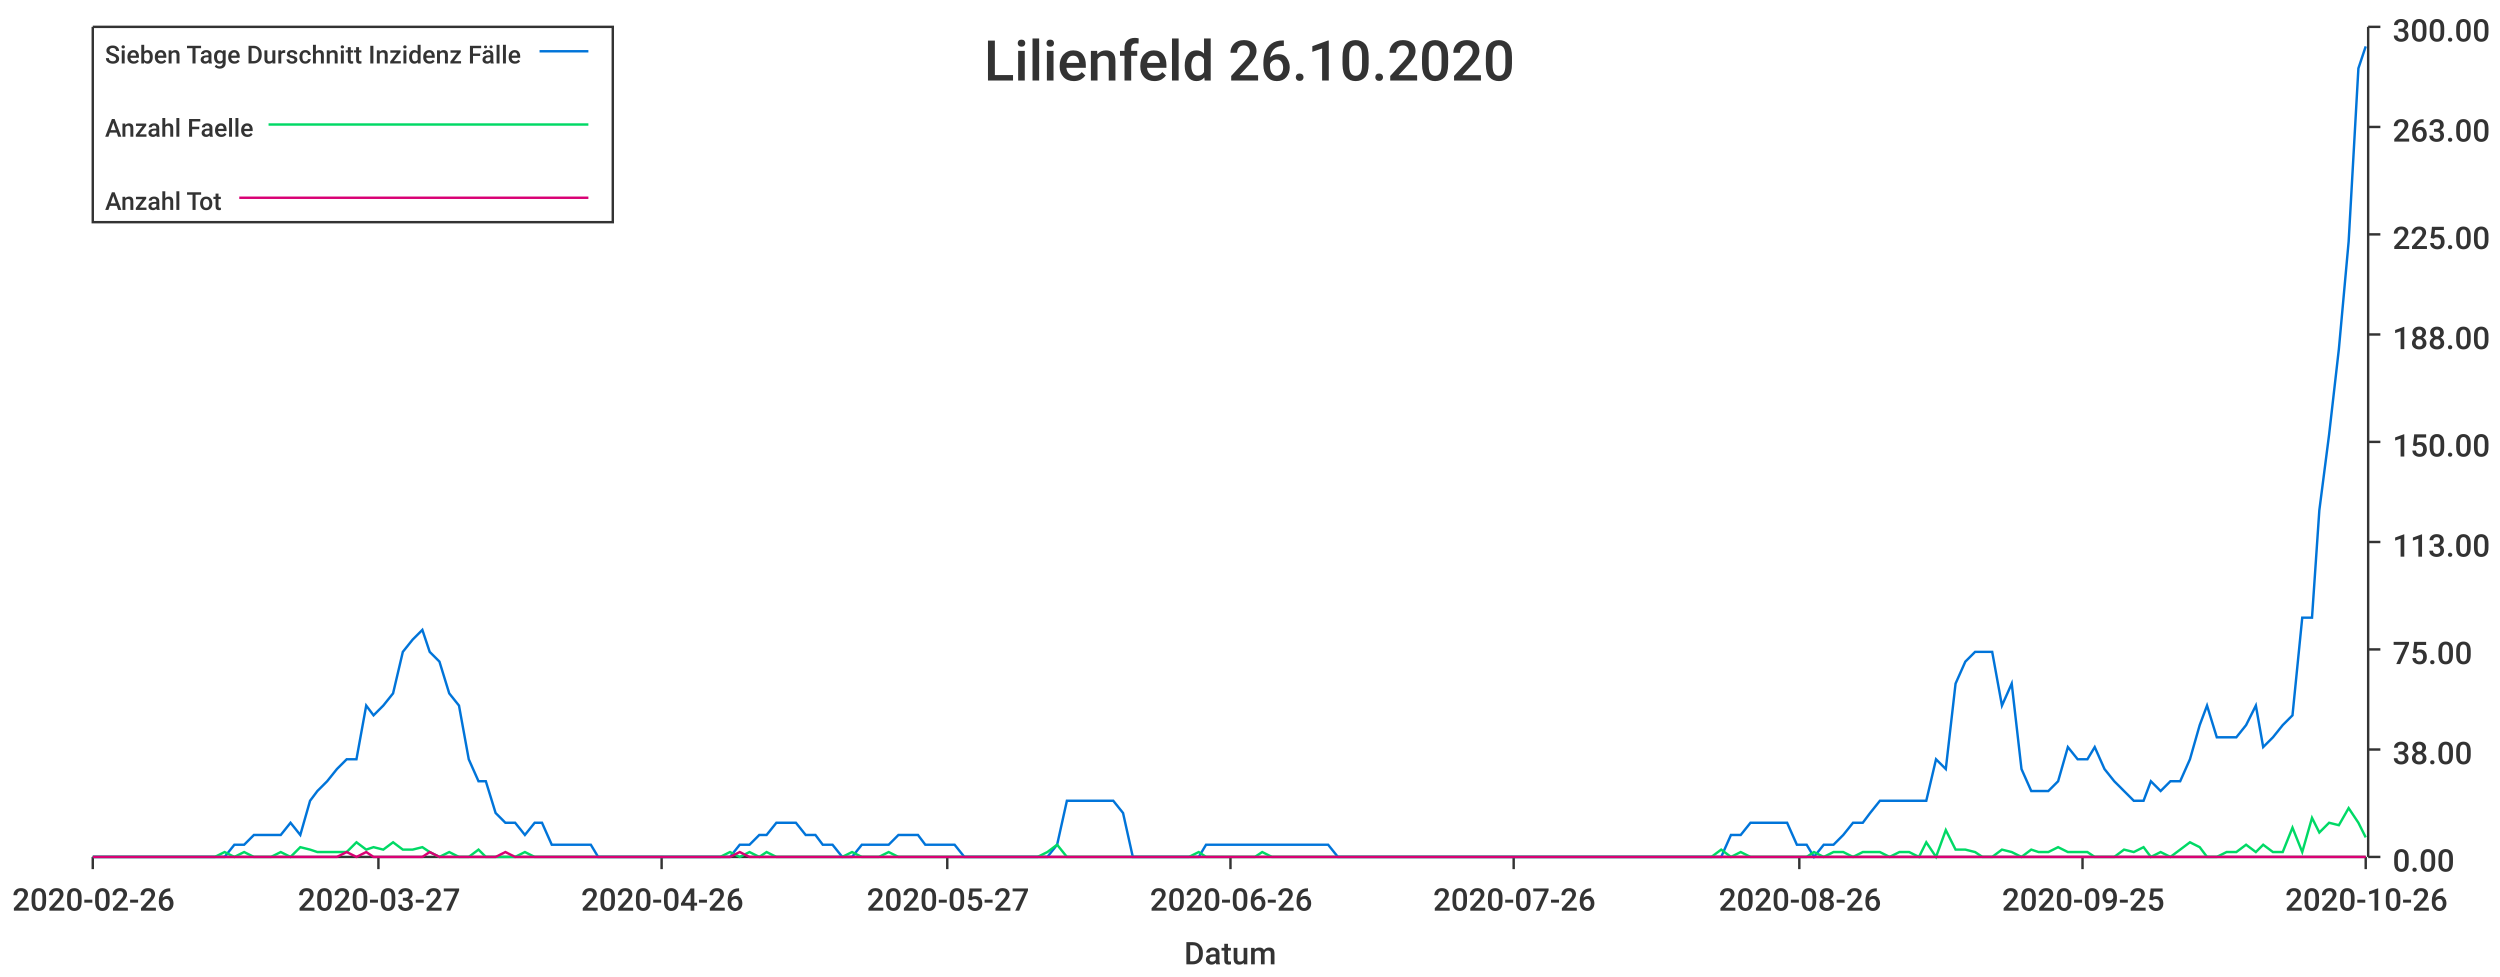
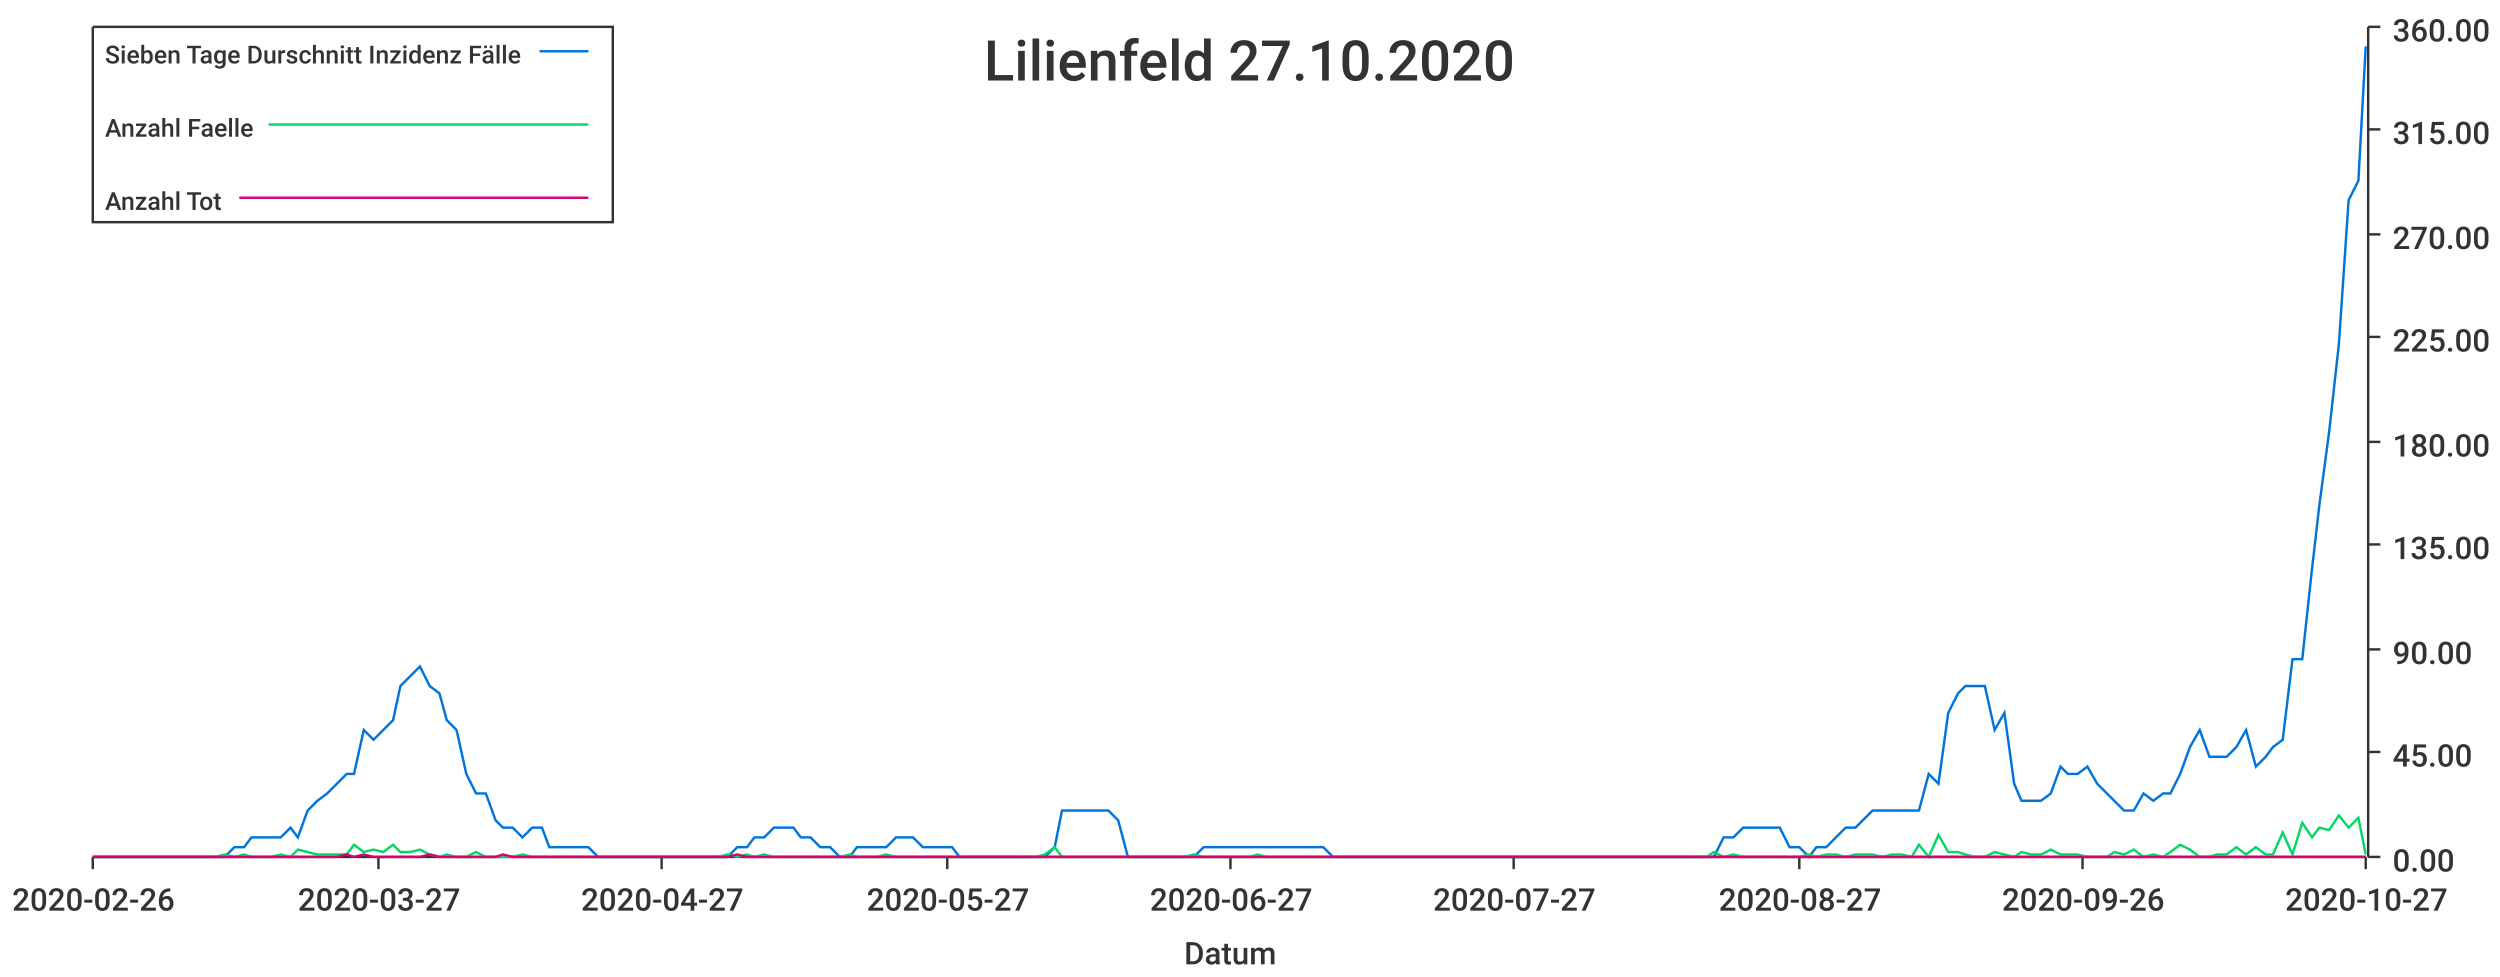
<svg xmlns="http://www.w3.org/2000/svg" width="1024" height="400">\n<path d="M 0 0 L 1024 0 L 1024 400 L 0 400 L 0 0" style="stroke-width:0;stroke:rgba(255,255,255,1.0);fill:rgba(255,255,255,1.0)" />
  <path d="M 38 11 L 969 11 L 969 351 L 38 351 L 38 11" style="stroke-width:0;stroke:rgba(255,255,255,1.0);fill:rgba(255,255,255,1.0)" />
  <path d="M 38 351 L 969 351" style="stroke-width:1;stroke:rgba(51,51,51,1.0);fill:none" />
  <path d="M 38 351 L 38 356" style="stroke-width:1;stroke:rgba(51,51,51,1.0);fill:none" />
  <text x="5" y="373" style="stroke-width:0;stroke:none;fill:rgba(51,51,51,1.0);font-size:12.8px;font-family:'Roboto Medium',sans-serif">2020-02-26</text>
  <path d="M 155 351 L 155 356" style="stroke-width:1;stroke:rgba(51,51,51,1.0);fill:none" />
  <text x="122" y="373" style="stroke-width:0;stroke:none;fill:rgba(51,51,51,1.0);font-size:12.8px;font-family:'Roboto Medium',sans-serif">2020-03-27</text>
  <path d="M 271 351 L 271 356" style="stroke-width:1;stroke:rgba(51,51,51,1.0);fill:none" />
-   <text x="238" y="373" style="stroke-width:0;stroke:none;fill:rgba(51,51,51,1.0);font-size:12.8px;font-family:'Roboto Medium',sans-serif">2020-04-26</text>
+   <text x="238" y="373" style="stroke-width:0;stroke:none;fill:rgba(51,51,51,1.0);font-size:12.8px;font-family:'Roboto Medium',sans-serif">2020-04-27</text>
  <path d="M 388 351 L 388 356" style="stroke-width:1;stroke:rgba(51,51,51,1.0);fill:none" />
  <text x="355" y="373" style="stroke-width:0;stroke:none;fill:rgba(51,51,51,1.0);font-size:12.8px;font-family:'Roboto Medium',sans-serif">2020-05-27</text>
  <path d="M 504 351 L 504 356" style="stroke-width:1;stroke:rgba(51,51,51,1.0);fill:none" />
-   <text x="471" y="373" style="stroke-width:0;stroke:none;fill:rgba(51,51,51,1.0);font-size:12.8px;font-family:'Roboto Medium',sans-serif">2020-06-26</text>
+   <text x="471" y="373" style="stroke-width:0;stroke:none;fill:rgba(51,51,51,1.0);font-size:12.8px;font-family:'Roboto Medium',sans-serif">2020-06-27</text>
  <path d="M 620 351 L 620 356" style="stroke-width:1;stroke:rgba(51,51,51,1.0);fill:none" />
-   <text x="587" y="373" style="stroke-width:0;stroke:none;fill:rgba(51,51,51,1.0);font-size:12.8px;font-family:'Roboto Medium',sans-serif">2020-07-26</text>
+   <text x="587" y="373" style="stroke-width:0;stroke:none;fill:rgba(51,51,51,1.0);font-size:12.8px;font-family:'Roboto Medium',sans-serif">2020-07-27</text>
  <path d="M 737 351 L 737 356" style="stroke-width:1;stroke:rgba(51,51,51,1.0);fill:none" />
-   <text x="704" y="373" style="stroke-width:0;stroke:none;fill:rgba(51,51,51,1.0);font-size:12.8px;font-family:'Roboto Medium',sans-serif">2020-08-26</text>
+   <text x="704" y="373" style="stroke-width:0;stroke:none;fill:rgba(51,51,51,1.0);font-size:12.8px;font-family:'Roboto Medium',sans-serif">2020-08-27</text>
  <path d="M 853 351 L 853 356" style="stroke-width:1;stroke:rgba(51,51,51,1.0);fill:none" />
-   <text x="820" y="373" style="stroke-width:0;stroke:none;fill:rgba(51,51,51,1.0);font-size:12.8px;font-family:'Roboto Medium',sans-serif">2020-09-25</text>
+   <text x="820" y="373" style="stroke-width:0;stroke:none;fill:rgba(51,51,51,1.0);font-size:12.8px;font-family:'Roboto Medium',sans-serif">2020-09-26</text>
  <path d="M 969 351 L 969 356" style="stroke-width:1;stroke:rgba(51,51,51,1.0);fill:none" />
-   <text x="936" y="373" style="stroke-width:0;stroke:none;fill:rgba(51,51,51,1.0);font-size:12.8px;font-family:'Roboto Medium',sans-serif">2020-10-26</text>
+   <text x="936" y="373" style="stroke-width:0;stroke:none;fill:rgba(51,51,51,1.0);font-size:12.8px;font-family:'Roboto Medium',sans-serif">2020-10-27</text>
  <text x="485" y="395" style="stroke-width:0;stroke:none;fill:rgba(51,51,51,1.0);font-size:12.8px;font-family:'Roboto Medium',sans-serif">Datum</text>
  <path d="M 970 351 L 970 11" style="stroke-width:1;stroke:rgba(51,51,51,1.0);fill:none" />
  <path d="M 970 351 L 975 351" style="stroke-width:1;stroke:rgba(51,51,51,1.0);fill:none" />
  <text x="980" y="357" style="stroke-width:0;stroke:none;fill:rgba(51,51,51,1.0);font-size:12.8px;font-family:'Roboto Medium',sans-serif">0.00</text>
-   <path d="M 970 307 L 975 307" style="stroke-width:1;stroke:rgba(51,51,51,1.0);fill:none" />
-   <text x="980" y="313" style="stroke-width:0;stroke:none;fill:rgba(51,51,51,1.0);font-size:12.8px;font-family:'Roboto Medium',sans-serif">38.00</text>
+   <path d="M 970 308 L 975 308" style="stroke-width:1;stroke:rgba(51,51,51,1.0);fill:none" />
+   <text x="980" y="314" style="stroke-width:0;stroke:none;fill:rgba(51,51,51,1.0);font-size:12.8px;font-family:'Roboto Medium',sans-serif">45.00</text>
  <path d="M 970 266 L 975 266" style="stroke-width:1;stroke:rgba(51,51,51,1.0);fill:none" />
-   <text x="980" y="272" style="stroke-width:0;stroke:none;fill:rgba(51,51,51,1.0);font-size:12.8px;font-family:'Roboto Medium',sans-serif">75.00</text>
-   <path d="M 970 222 L 975 222" style="stroke-width:1;stroke:rgba(51,51,51,1.0);fill:none" />
-   <text x="980" y="228" style="stroke-width:0;stroke:none;fill:rgba(51,51,51,1.0);font-size:12.8px;font-family:'Roboto Medium',sans-serif">113.00</text>
+   <text x="980" y="272" style="stroke-width:0;stroke:none;fill:rgba(51,51,51,1.0);font-size:12.8px;font-family:'Roboto Medium',sans-serif">90.00</text>
+   <path d="M 970 223 L 975 223" style="stroke-width:1;stroke:rgba(51,51,51,1.0);fill:none" />
+   <text x="980" y="229" style="stroke-width:0;stroke:none;fill:rgba(51,51,51,1.0);font-size:12.8px;font-family:'Roboto Medium',sans-serif">135.00</text>
  <path d="M 970 181 L 975 181" style="stroke-width:1;stroke:rgba(51,51,51,1.0);fill:none" />
-   <text x="980" y="187" style="stroke-width:0;stroke:none;fill:rgba(51,51,51,1.0);font-size:12.8px;font-family:'Roboto Medium',sans-serif">150.00</text>
-   <path d="M 970 137 L 975 137" style="stroke-width:1;stroke:rgba(51,51,51,1.0);fill:none" />
-   <text x="980" y="143" style="stroke-width:0;stroke:none;fill:rgba(51,51,51,1.0);font-size:12.8px;font-family:'Roboto Medium',sans-serif">188.00</text>
+   <text x="980" y="187" style="stroke-width:0;stroke:none;fill:rgba(51,51,51,1.0);font-size:12.8px;font-family:'Roboto Medium',sans-serif">180.00</text>
+   <path d="M 970 138 L 975 138" style="stroke-width:1;stroke:rgba(51,51,51,1.0);fill:none" />
+   <text x="980" y="144" style="stroke-width:0;stroke:none;fill:rgba(51,51,51,1.0);font-size:12.8px;font-family:'Roboto Medium',sans-serif">225.00</text>
  <path d="M 970 96 L 975 96" style="stroke-width:1;stroke:rgba(51,51,51,1.0);fill:none" />
-   <text x="980" y="102" style="stroke-width:0;stroke:none;fill:rgba(51,51,51,1.0);font-size:12.8px;font-family:'Roboto Medium',sans-serif">225.00</text>
-   <path d="M 970 52 L 975 52" style="stroke-width:1;stroke:rgba(51,51,51,1.0);fill:none" />
-   <text x="980" y="58" style="stroke-width:0;stroke:none;fill:rgba(51,51,51,1.0);font-size:12.8px;font-family:'Roboto Medium',sans-serif">263.00</text>
+   <text x="980" y="102" style="stroke-width:0;stroke:none;fill:rgba(51,51,51,1.0);font-size:12.8px;font-family:'Roboto Medium',sans-serif">270.00</text>
+   <path d="M 970 53 L 975 53" style="stroke-width:1;stroke:rgba(51,51,51,1.0);fill:none" />
+   <text x="980" y="59" style="stroke-width:0;stroke:none;fill:rgba(51,51,51,1.0);font-size:12.8px;font-family:'Roboto Medium',sans-serif">315.00</text>
  <path d="M 970 11 L 975 11" style="stroke-width:1;stroke:rgba(51,51,51,1.0);fill:none" />
-   <text x="980" y="17" style="stroke-width:0;stroke:none;fill:rgba(51,51,51,1.0);font-size:12.8px;font-family:'Roboto Medium',sans-serif">300.00</text>
-   <path d="M 38 351 L 42 351 L 46 351 L 50 351 L 54 351 L 58 351 L 61 351 L 65 351 L 69 351 L 73 351 L 77 351 L 81 351 L 84 351 L 88 351 L 92 351 L 96 346 L 100 346 L 104 342 L 107 342 L 111 342 L 115 342 L 119 337 L 123 342 L 127 328 L 130 324 L 134 320 L 138 315 L 142 311 L 146 311 L 150 289 L 153 293 L 157 289 L 161 284 L 165 267 L 169 262 L 173 258 L 176 267 L 180 271 L 184 284 L 188 289 L 192 311 L 196 320 L 199 320 L 203 333 L 207 337 L 211 337 L 215 342 L 219 337 L 222 337 L 226 346 L 230 346 L 234 346 L 238 346 L 242 346 L 245 351 L 249 351 L 253 351 L 257 351 L 261 351 L 265 351 L 268 351 L 272 351 L 276 351 L 280 351 L 284 351 L 288 351 L 291 351 L 295 351 L 299 351 L 303 346 L 307 346 L 311 342 L 314 342 L 318 337 L 322 337 L 326 337 L 330 342 L 334 342 L 337 346 L 341 346 L 345 351 L 349 351 L 353 346 L 356 346 L 360 346 L 364 346 L 368 342 L 372 342 L 376 342 L 379 346 L 383 346 L 387 346 L 391 346 L 395 351 L 399 351 L 402 351 L 406 351 L 410 351 L 414 351 L 418 351 L 422 351 L 425 351 L 429 351 L 433 346 L 437 328 L 441 328 L 445 328 L 448 328 L 452 328 L 456 328 L 460 333 L 464 351 L 468 351 L 471 351 L 475 351 L 479 351 L 483 351 L 487 351 L 491 351 L 494 346 L 498 346 L 502 346 L 506 346 L 510 346 L 514 346 L 517 346 L 521 346 L 525 346 L 529 346 L 533 346 L 537 346 L 540 346 L 544 346 L 548 351 L 552 351 L 556 351 L 560 351 L 563 351 L 567 351 L 571 351 L 575 351 L 579 351 L 583 351 L 586 351 L 590 351 L 594 351 L 598 351 L 602 351 L 606 351 L 609 351 L 613 351 L 617 351 L 621 351 L 625 351 L 629 351 L 632 351 L 636 351 L 640 351 L 644 351 L 648 351 L 652 351 L 655 351 L 659 351 L 663 351 L 667 351 L 671 351 L 674 351 L 678 351 L 682 351 L 686 351 L 690 351 L 694 351 L 697 351 L 701 351 L 705 351 L 709 342 L 713 342 L 717 337 L 720 337 L 724 337 L 728 337 L 732 337 L 736 346 L 740 346 L 743 351 L 747 346 L 751 346 L 755 342 L 759 337 L 763 337 L 766 333 L 770 328 L 774 328 L 778 328 L 782 328 L 786 328 L 789 328 L 793 311 L 797 315 L 801 280 L 805 271 L 809 267 L 812 267 L 816 267 L 820 289 L 824 280 L 828 315 L 832 324 L 835 324 L 839 324 L 843 320 L 847 306 L 851 311 L 855 311 L 858 306 L 862 315 L 866 320 L 870 324 L 874 328 L 878 328 L 881 320 L 885 324 L 889 320 L 893 320 L 897 311 L 901 297 L 904 289 L 908 302 L 912 302 L 916 302 L 920 297 L 924 289 L 927 306 L 931 302 L 935 297 L 939 293 L 943 253 L 947 253 L 950 209 L 954 178 L 958 143 L 962 99 L 966 28 L 969 19" style="stroke-width:1;stroke:rgba(0,116,217,1.0);fill:none" />
-   <path d="M 38 351 L 42 351 L 46 351 L 50 351 L 54 351 L 58 351 L 61 351 L 65 351 L 69 351 L 73 351 L 77 351 L 81 351 L 84 351 L 88 351 L 92 349 L 96 351 L 100 349 L 104 351 L 107 351 L 111 351 L 115 349 L 119 351 L 123 347 L 127 348 L 130 349 L 134 349 L 138 349 L 142 349 L 146 345 L 150 348 L 153 347 L 157 348 L 161 345 L 165 348 L 169 348 L 173 347 L 176 349 L 180 351 L 184 349 L 188 351 L 192 351 L 196 348 L 199 351 L 203 351 L 207 351 L 211 351 L 215 349 L 219 351 L 222 351 L 226 351 L 230 351 L 234 351 L 238 351 L 242 351 L 245 351 L 249 351 L 253 351 L 257 351 L 261 351 L 265 351 L 268 351 L 272 351 L 276 351 L 280 351 L 284 351 L 288 351 L 291 351 L 295 351 L 299 349 L 303 351 L 307 349 L 311 351 L 314 349 L 318 351 L 322 351 L 326 351 L 330 351 L 334 351 L 337 351 L 341 351 L 345 351 L 349 349 L 353 351 L 356 351 L 360 351 L 364 349 L 368 351 L 372 351 L 376 351 L 379 351 L 383 351 L 387 351 L 391 351 L 395 351 L 399 351 L 402 351 L 406 351 L 410 351 L 414 351 L 418 351 L 422 351 L 425 351 L 429 349 L 433 346 L 437 351 L 441 351 L 445 351 L 448 351 L 452 351 L 456 351 L 460 351 L 464 351 L 468 351 L 471 351 L 475 351 L 479 351 L 483 351 L 487 351 L 491 349 L 494 351 L 498 351 L 502 351 L 506 351 L 510 351 L 514 351 L 517 349 L 521 351 L 525 351 L 529 351 L 533 351 L 537 351 L 540 351 L 544 351 L 548 351 L 552 351 L 556 351 L 560 351 L 563 351 L 567 351 L 571 351 L 575 351 L 579 351 L 583 351 L 586 351 L 590 351 L 594 351 L 598 351 L 602 351 L 606 351 L 609 351 L 613 351 L 617 351 L 621 351 L 625 351 L 629 351 L 632 351 L 636 351 L 640 351 L 644 351 L 648 351 L 652 351 L 655 351 L 659 351 L 663 351 L 667 351 L 671 351 L 674 351 L 678 351 L 682 351 L 686 351 L 690 351 L 694 351 L 697 351 L 701 351 L 705 348 L 709 351 L 713 349 L 717 351 L 720 351 L 724 351 L 728 351 L 732 351 L 736 351 L 740 351 L 743 349 L 747 351 L 751 349 L 755 349 L 759 351 L 763 349 L 766 349 L 770 349 L 774 351 L 778 349 L 782 349 L 786 351 L 789 345 L 793 351 L 797 340 L 801 348 L 805 348 L 809 349 L 812 351 L 816 351 L 820 348 L 824 349 L 828 351 L 832 348 L 835 349 L 839 349 L 843 347 L 847 349 L 851 349 L 855 349 L 858 351 L 862 351 L 866 351 L 870 348 L 874 349 L 878 347 L 881 351 L 885 349 L 889 351 L 893 348 L 897 345 L 901 347 L 904 351 L 908 351 L 912 349 L 916 349 L 920 346 L 924 349 L 927 346 L 931 349 L 935 349 L 939 339 L 943 349 L 947 335 L 950 341 L 954 337 L 958 338 L 962 331 L 966 337 L 969 343" style="stroke-width:1;stroke:rgba(0,217,101,1.0);fill:none" />
-   <path d="M 38 351 L 42 351 L 46 351 L 50 351 L 54 351 L 58 351 L 61 351 L 65 351 L 69 351 L 73 351 L 77 351 L 81 351 L 84 351 L 88 351 L 92 351 L 96 351 L 100 351 L 104 351 L 107 351 L 111 351 L 115 351 L 119 351 L 123 351 L 127 351 L 130 351 L 134 351 L 138 351 L 142 349 L 146 351 L 150 349 L 153 351 L 157 351 L 161 351 L 165 351 L 169 351 L 173 351 L 176 349 L 180 351 L 184 351 L 188 351 L 192 351 L 196 351 L 199 351 L 203 351 L 207 349 L 211 351 L 215 351 L 219 351 L 222 351 L 226 351 L 230 351 L 234 351 L 238 351 L 242 351 L 245 351 L 249 351 L 253 351 L 257 351 L 261 351 L 265 351 L 268 351 L 272 351 L 276 351 L 280 351 L 284 351 L 288 351 L 291 351 L 295 351 L 299 351 L 303 349 L 307 351 L 311 351 L 314 351 L 318 351 L 322 351 L 326 351 L 330 351 L 334 351 L 337 351 L 341 351 L 345 351 L 349 351 L 353 351 L 356 351 L 360 351 L 364 351 L 368 351 L 372 351 L 376 351 L 379 351 L 383 351 L 387 351 L 391 351 L 395 351 L 399 351 L 402 351 L 406 351 L 410 351 L 414 351 L 418 351 L 422 351 L 425 351 L 429 351 L 433 351 L 437 351 L 441 351 L 445 351 L 448 351 L 452 351 L 456 351 L 460 351 L 464 351 L 468 351 L 471 351 L 475 351 L 479 351 L 483 351 L 487 351 L 491 351 L 494 351 L 498 351 L 502 351 L 506 351 L 510 351 L 514 351 L 517 351 L 521 351 L 525 351 L 529 351 L 533 351 L 537 351 L 540 351 L 544 351 L 548 351 L 552 351 L 556 351 L 560 351 L 563 351 L 567 351 L 571 351 L 575 351 L 579 351 L 583 351 L 586 351 L 590 351 L 594 351 L 598 351 L 602 351 L 606 351 L 609 351 L 613 351 L 617 351 L 621 351 L 625 351 L 629 351 L 632 351 L 636 351 L 640 351 L 644 351 L 648 351 L 652 351 L 655 351 L 659 351 L 663 351 L 667 351 L 671 351 L 674 351 L 678 351 L 682 351 L 686 351 L 690 351 L 694 351 L 697 351 L 701 351 L 705 351 L 709 351 L 713 351 L 717 351 L 720 351 L 724 351 L 728 351 L 732 351 L 736 351 L 740 351 L 743 351 L 747 351 L 751 351 L 755 351 L 759 351 L 763 351 L 766 351 L 770 351 L 774 351 L 778 351 L 782 351 L 786 351 L 789 351 L 793 351 L 797 351 L 801 351 L 805 351 L 809 351 L 812 351 L 816 351 L 820 351 L 824 351 L 828 351 L 832 351 L 835 351 L 839 351 L 843 351 L 847 351 L 851 351 L 855 351 L 858 351 L 862 351 L 866 351 L 870 351 L 874 351 L 878 351 L 881 351 L 885 351 L 889 351 L 893 351 L 897 351 L 901 351 L 904 351 L 908 351 L 912 351 L 916 351 L 920 351 L 924 351 L 927 351 L 931 351 L 935 351 L 939 351 L 943 351 L 947 351 L 950 351 L 954 351 L 958 351 L 962 351 L 966 351 L 969 351" style="stroke-width:1;stroke:rgba(217,0,116,1.0);fill:none" />
-   <text x="403" y="33" style="stroke-width:0;stroke:none;fill:rgba(51,51,51,1.0);font-size:23.0px;font-family:'Roboto Medium',sans-serif">Lilienfeld 26.10.2020</text>
+   <text x="980" y="17" style="stroke-width:0;stroke:none;fill:rgba(51,51,51,1.0);font-size:12.8px;font-family:'Roboto Medium',sans-serif">360.00</text>
+   <path d="M 38 351 L 42 351 L 46 351 L 50 351 L 54 351 L 58 351 L 61 351 L 65 351 L 69 351 L 73 351 L 77 351 L 80 351 L 84 351 L 88 351 L 92 351 L 96 347 L 100 347 L 103 343 L 107 343 L 111 343 L 115 343 L 119 339 L 122 343 L 126 332 L 130 328 L 134 325 L 138 321 L 142 317 L 145 317 L 149 299 L 153 303 L 157 299 L 161 295 L 164 281 L 168 277 L 172 273 L 176 281 L 180 284 L 183 295 L 187 299 L 191 317 L 195 325 L 199 325 L 203 336 L 206 339 L 210 339 L 214 343 L 218 339 L 222 339 L 225 347 L 229 347 L 233 347 L 237 347 L 241 347 L 245 351 L 248 351 L 252 351 L 256 351 L 260 351 L 264 351 L 267 351 L 271 351 L 275 351 L 279 351 L 283 351 L 287 351 L 290 351 L 294 351 L 298 351 L 302 347 L 306 347 L 309 343 L 313 343 L 317 339 L 321 339 L 325 339 L 328 343 L 332 343 L 336 347 L 340 347 L 344 351 L 348 351 L 351 347 L 355 347 L 359 347 L 363 347 L 367 343 L 370 343 L 374 343 L 378 347 L 382 347 L 386 347 L 390 347 L 393 351 L 397 351 L 401 351 L 405 351 L 409 351 L 412 351 L 416 351 L 420 351 L 424 351 L 428 351 L 432 347 L 435 332 L 439 332 L 443 332 L 447 332 L 451 332 L 454 332 L 458 336 L 462 351 L 466 351 L 470 351 L 473 351 L 477 351 L 481 351 L 485 351 L 489 351 L 493 347 L 496 347 L 500 347 L 504 347 L 508 347 L 512 347 L 515 347 L 519 347 L 523 347 L 527 347 L 531 347 L 535 347 L 538 347 L 542 347 L 546 351 L 550 351 L 554 351 L 557 351 L 561 351 L 565 351 L 569 351 L 573 351 L 576 351 L 580 351 L 584 351 L 588 351 L 592 351 L 596 351 L 599 351 L 603 351 L 607 351 L 611 351 L 615 351 L 618 351 L 622 351 L 626 351 L 630 351 L 634 351 L 638 351 L 641 351 L 645 351 L 649 351 L 653 351 L 657 351 L 660 351 L 664 351 L 668 351 L 672 351 L 676 351 L 680 351 L 683 351 L 687 351 L 691 351 L 695 351 L 699 351 L 702 351 L 706 343 L 710 343 L 714 339 L 718 339 L 721 339 L 725 339 L 729 339 L 733 347 L 737 347 L 741 351 L 744 347 L 748 347 L 752 343 L 756 339 L 760 339 L 763 336 L 767 332 L 771 332 L 775 332 L 779 332 L 783 332 L 786 332 L 790 317 L 794 321 L 798 292 L 802 284 L 805 281 L 809 281 L 813 281 L 817 299 L 821 292 L 825 321 L 828 328 L 832 328 L 836 328 L 840 325 L 844 314 L 847 317 L 851 317 L 855 314 L 859 321 L 863 325 L 866 328 L 870 332 L 874 332 L 878 325 L 882 328 L 886 325 L 889 325 L 893 317 L 897 306 L 901 299 L 905 310 L 908 310 L 912 310 L 916 306 L 920 299 L 924 314 L 928 310 L 931 306 L 935 303 L 939 270 L 943 270 L 947 233 L 950 207 L 954 177 L 958 141 L 962 82 L 966 74 L 969 19" style="stroke-width:1;stroke:rgba(0,116,217,1.0);fill:none" />
+   <path d="M 38 351 L 42 351 L 46 351 L 50 351 L 54 351 L 58 351 L 61 351 L 65 351 L 69 351 L 73 351 L 77 351 L 80 351 L 84 351 L 88 351 L 92 350 L 96 351 L 100 350 L 103 351 L 107 351 L 111 351 L 115 350 L 119 351 L 122 348 L 126 349 L 130 350 L 134 350 L 138 350 L 142 350 L 145 346 L 149 349 L 153 348 L 157 349 L 161 346 L 164 349 L 168 349 L 172 348 L 176 350 L 180 351 L 183 350 L 187 351 L 191 351 L 195 349 L 199 351 L 203 351 L 206 351 L 210 351 L 214 350 L 218 351 L 222 351 L 225 351 L 229 351 L 233 351 L 237 351 L 241 351 L 245 351 L 248 351 L 252 351 L 256 351 L 260 351 L 264 351 L 267 351 L 271 351 L 275 351 L 279 351 L 283 351 L 287 351 L 290 351 L 294 351 L 298 350 L 302 351 L 306 350 L 309 351 L 313 350 L 317 351 L 321 351 L 325 351 L 328 351 L 332 351 L 336 351 L 340 351 L 344 351 L 348 350 L 351 351 L 355 351 L 359 351 L 363 350 L 367 351 L 370 351 L 374 351 L 378 351 L 382 351 L 386 351 L 390 351 L 393 351 L 397 351 L 401 351 L 405 351 L 409 351 L 412 351 L 416 351 L 420 351 L 424 351 L 428 350 L 432 347 L 435 351 L 439 351 L 443 351 L 447 351 L 451 351 L 454 351 L 458 351 L 462 351 L 466 351 L 470 351 L 473 351 L 477 351 L 481 351 L 485 351 L 489 350 L 493 351 L 496 351 L 500 351 L 504 351 L 508 351 L 512 351 L 515 350 L 519 351 L 523 351 L 527 351 L 531 351 L 535 351 L 538 351 L 542 351 L 546 351 L 550 351 L 554 351 L 557 351 L 561 351 L 565 351 L 569 351 L 573 351 L 576 351 L 580 351 L 584 351 L 588 351 L 592 351 L 596 351 L 599 351 L 603 351 L 607 351 L 611 351 L 615 351 L 618 351 L 622 351 L 626 351 L 630 351 L 634 351 L 638 351 L 641 351 L 645 351 L 649 351 L 653 351 L 657 351 L 660 351 L 664 351 L 668 351 L 672 351 L 676 351 L 680 351 L 683 351 L 687 351 L 691 351 L 695 351 L 699 351 L 702 349 L 706 351 L 710 350 L 714 351 L 718 351 L 721 351 L 725 351 L 729 351 L 733 351 L 737 351 L 741 350 L 744 351 L 748 350 L 752 350 L 756 351 L 760 350 L 763 350 L 767 350 L 771 351 L 775 350 L 779 350 L 783 351 L 786 346 L 790 351 L 794 342 L 798 349 L 802 349 L 805 350 L 809 351 L 813 351 L 817 349 L 821 350 L 825 351 L 828 349 L 832 350 L 836 350 L 840 348 L 844 350 L 847 350 L 851 350 L 855 351 L 859 351 L 863 351 L 866 349 L 870 350 L 874 348 L 878 351 L 882 350 L 886 351 L 889 349 L 893 346 L 897 348 L 901 351 L 905 351 L 908 350 L 912 350 L 916 347 L 920 350 L 924 347 L 928 350 L 931 350 L 935 341 L 939 350 L 943 337 L 947 343 L 950 339 L 954 340 L 958 334 L 962 339 L 966 335 L 969 350" style="stroke-width:1;stroke:rgba(0,217,101,1.0);fill:none" />
+   <path d="M 38 351 L 42 351 L 46 351 L 50 351 L 54 351 L 58 351 L 61 351 L 65 351 L 69 351 L 73 351 L 77 351 L 80 351 L 84 351 L 88 351 L 92 351 L 96 351 L 100 351 L 103 351 L 107 351 L 111 351 L 115 351 L 119 351 L 122 351 L 126 351 L 130 351 L 134 351 L 138 351 L 142 350 L 145 351 L 149 350 L 153 351 L 157 351 L 161 351 L 164 351 L 168 351 L 172 351 L 176 350 L 180 351 L 183 351 L 187 351 L 191 351 L 195 351 L 199 351 L 203 351 L 206 350 L 210 351 L 214 351 L 218 351 L 222 351 L 225 351 L 229 351 L 233 351 L 237 351 L 241 351 L 245 351 L 248 351 L 252 351 L 256 351 L 260 351 L 264 351 L 267 351 L 271 351 L 275 351 L 279 351 L 283 351 L 287 351 L 290 351 L 294 351 L 298 351 L 302 350 L 306 351 L 309 351 L 313 351 L 317 351 L 321 351 L 325 351 L 328 351 L 332 351 L 336 351 L 340 351 L 344 351 L 348 351 L 351 351 L 355 351 L 359 351 L 363 351 L 367 351 L 370 351 L 374 351 L 378 351 L 382 351 L 386 351 L 390 351 L 393 351 L 397 351 L 401 351 L 405 351 L 409 351 L 412 351 L 416 351 L 420 351 L 424 351 L 428 351 L 432 351 L 435 351 L 439 351 L 443 351 L 447 351 L 451 351 L 454 351 L 458 351 L 462 351 L 466 351 L 470 351 L 473 351 L 477 351 L 481 351 L 485 351 L 489 351 L 493 351 L 496 351 L 500 351 L 504 351 L 508 351 L 512 351 L 515 351 L 519 351 L 523 351 L 527 351 L 531 351 L 535 351 L 538 351 L 542 351 L 546 351 L 550 351 L 554 351 L 557 351 L 561 351 L 565 351 L 569 351 L 573 351 L 576 351 L 580 351 L 584 351 L 588 351 L 592 351 L 596 351 L 599 351 L 603 351 L 607 351 L 611 351 L 615 351 L 618 351 L 622 351 L 626 351 L 630 351 L 634 351 L 638 351 L 641 351 L 645 351 L 649 351 L 653 351 L 657 351 L 660 351 L 664 351 L 668 351 L 672 351 L 676 351 L 680 351 L 683 351 L 687 351 L 691 351 L 695 351 L 699 351 L 702 351 L 706 351 L 710 351 L 714 351 L 718 351 L 721 351 L 725 351 L 729 351 L 733 351 L 737 351 L 741 351 L 744 351 L 748 351 L 752 351 L 756 351 L 760 351 L 763 351 L 767 351 L 771 351 L 775 351 L 779 351 L 783 351 L 786 351 L 790 351 L 794 351 L 798 351 L 802 351 L 805 351 L 809 351 L 813 351 L 817 351 L 821 351 L 825 351 L 828 351 L 832 351 L 836 351 L 840 351 L 844 351 L 847 351 L 851 351 L 855 351 L 859 351 L 863 351 L 866 351 L 870 351 L 874 351 L 878 351 L 882 351 L 886 351 L 889 351 L 893 351 L 897 351 L 901 351 L 905 351 L 908 351 L 912 351 L 916 351 L 920 351 L 924 351 L 928 351 L 931 351 L 935 351 L 939 351 L 943 351 L 947 351 L 950 351 L 954 351 L 958 351 L 962 351 L 966 351 L 969 351" style="stroke-width:1;stroke:rgba(217,0,116,1.0);fill:none" />
+   <text x="403" y="33" style="stroke-width:0;stroke:none;fill:rgba(51,51,51,1.0);font-size:23.0px;font-family:'Roboto Medium',sans-serif">Lilienfeld 27.10.2020</text>
  <path d="M 38 11 L 251 11 L 251 91 L 38 91 L 38 11" style="stroke-width:1;stroke:rgba(51,51,51,1.0);fill:rgba(255,255,255,1.0)" />
  <text x="43" y="26" style="stroke-width:0;stroke:none;fill:rgba(51,51,51,1.0);font-size:10.2px;font-family:'Roboto Medium',sans-serif">Sieben Tage Durschnitt Inzidenz Fälle</text>
  <path d="M 221 21 L 241 21" style="stroke-width:1;stroke:rgba(0,116,217,1.0);fill:none" />
  <text x="43" y="56" style="stroke-width:0;stroke:none;fill:rgba(51,51,51,1.0);font-size:10.2px;font-family:'Roboto Medium',sans-serif">Anzahl Faelle</text>
  <path d="M 110 51 L 241 51" style="stroke-width:1;stroke:rgba(0,217,101,1.0);fill:none" />
  <text x="43" y="86" style="stroke-width:0;stroke:none;fill:rgba(51,51,51,1.0);font-size:10.2px;font-family:'Roboto Medium',sans-serif">Anzahl Tot</text>
  <path d="M 98 81 L 241 81" style="stroke-width:1;stroke:rgba(217,0,116,1.0);fill:none" />
</svg>
